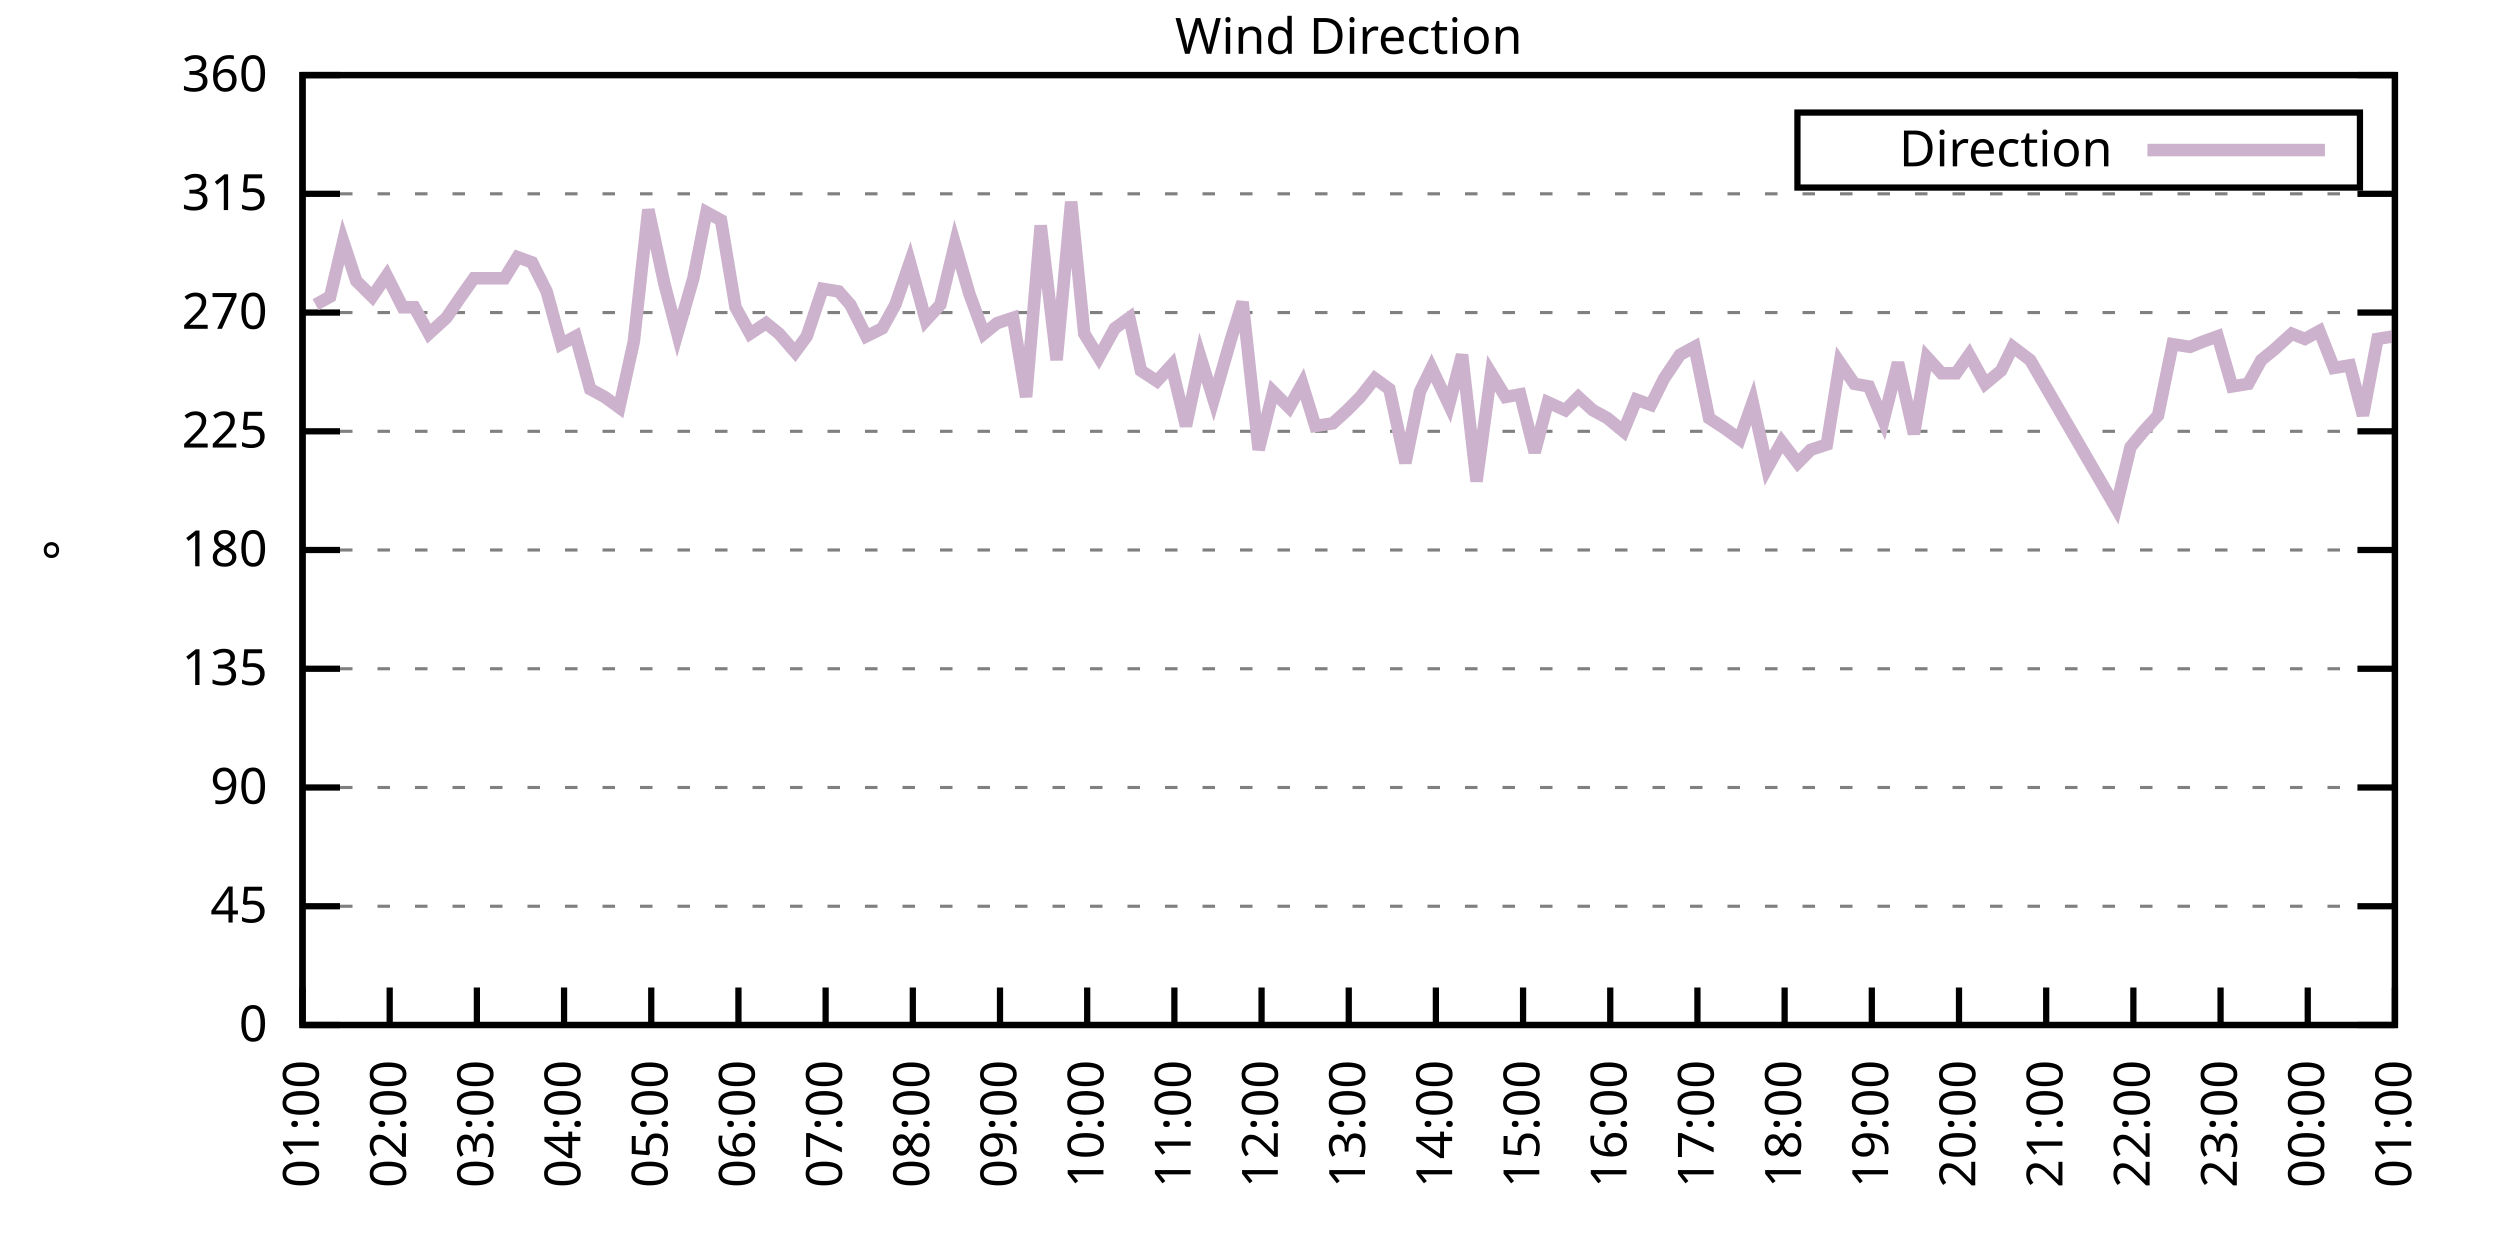
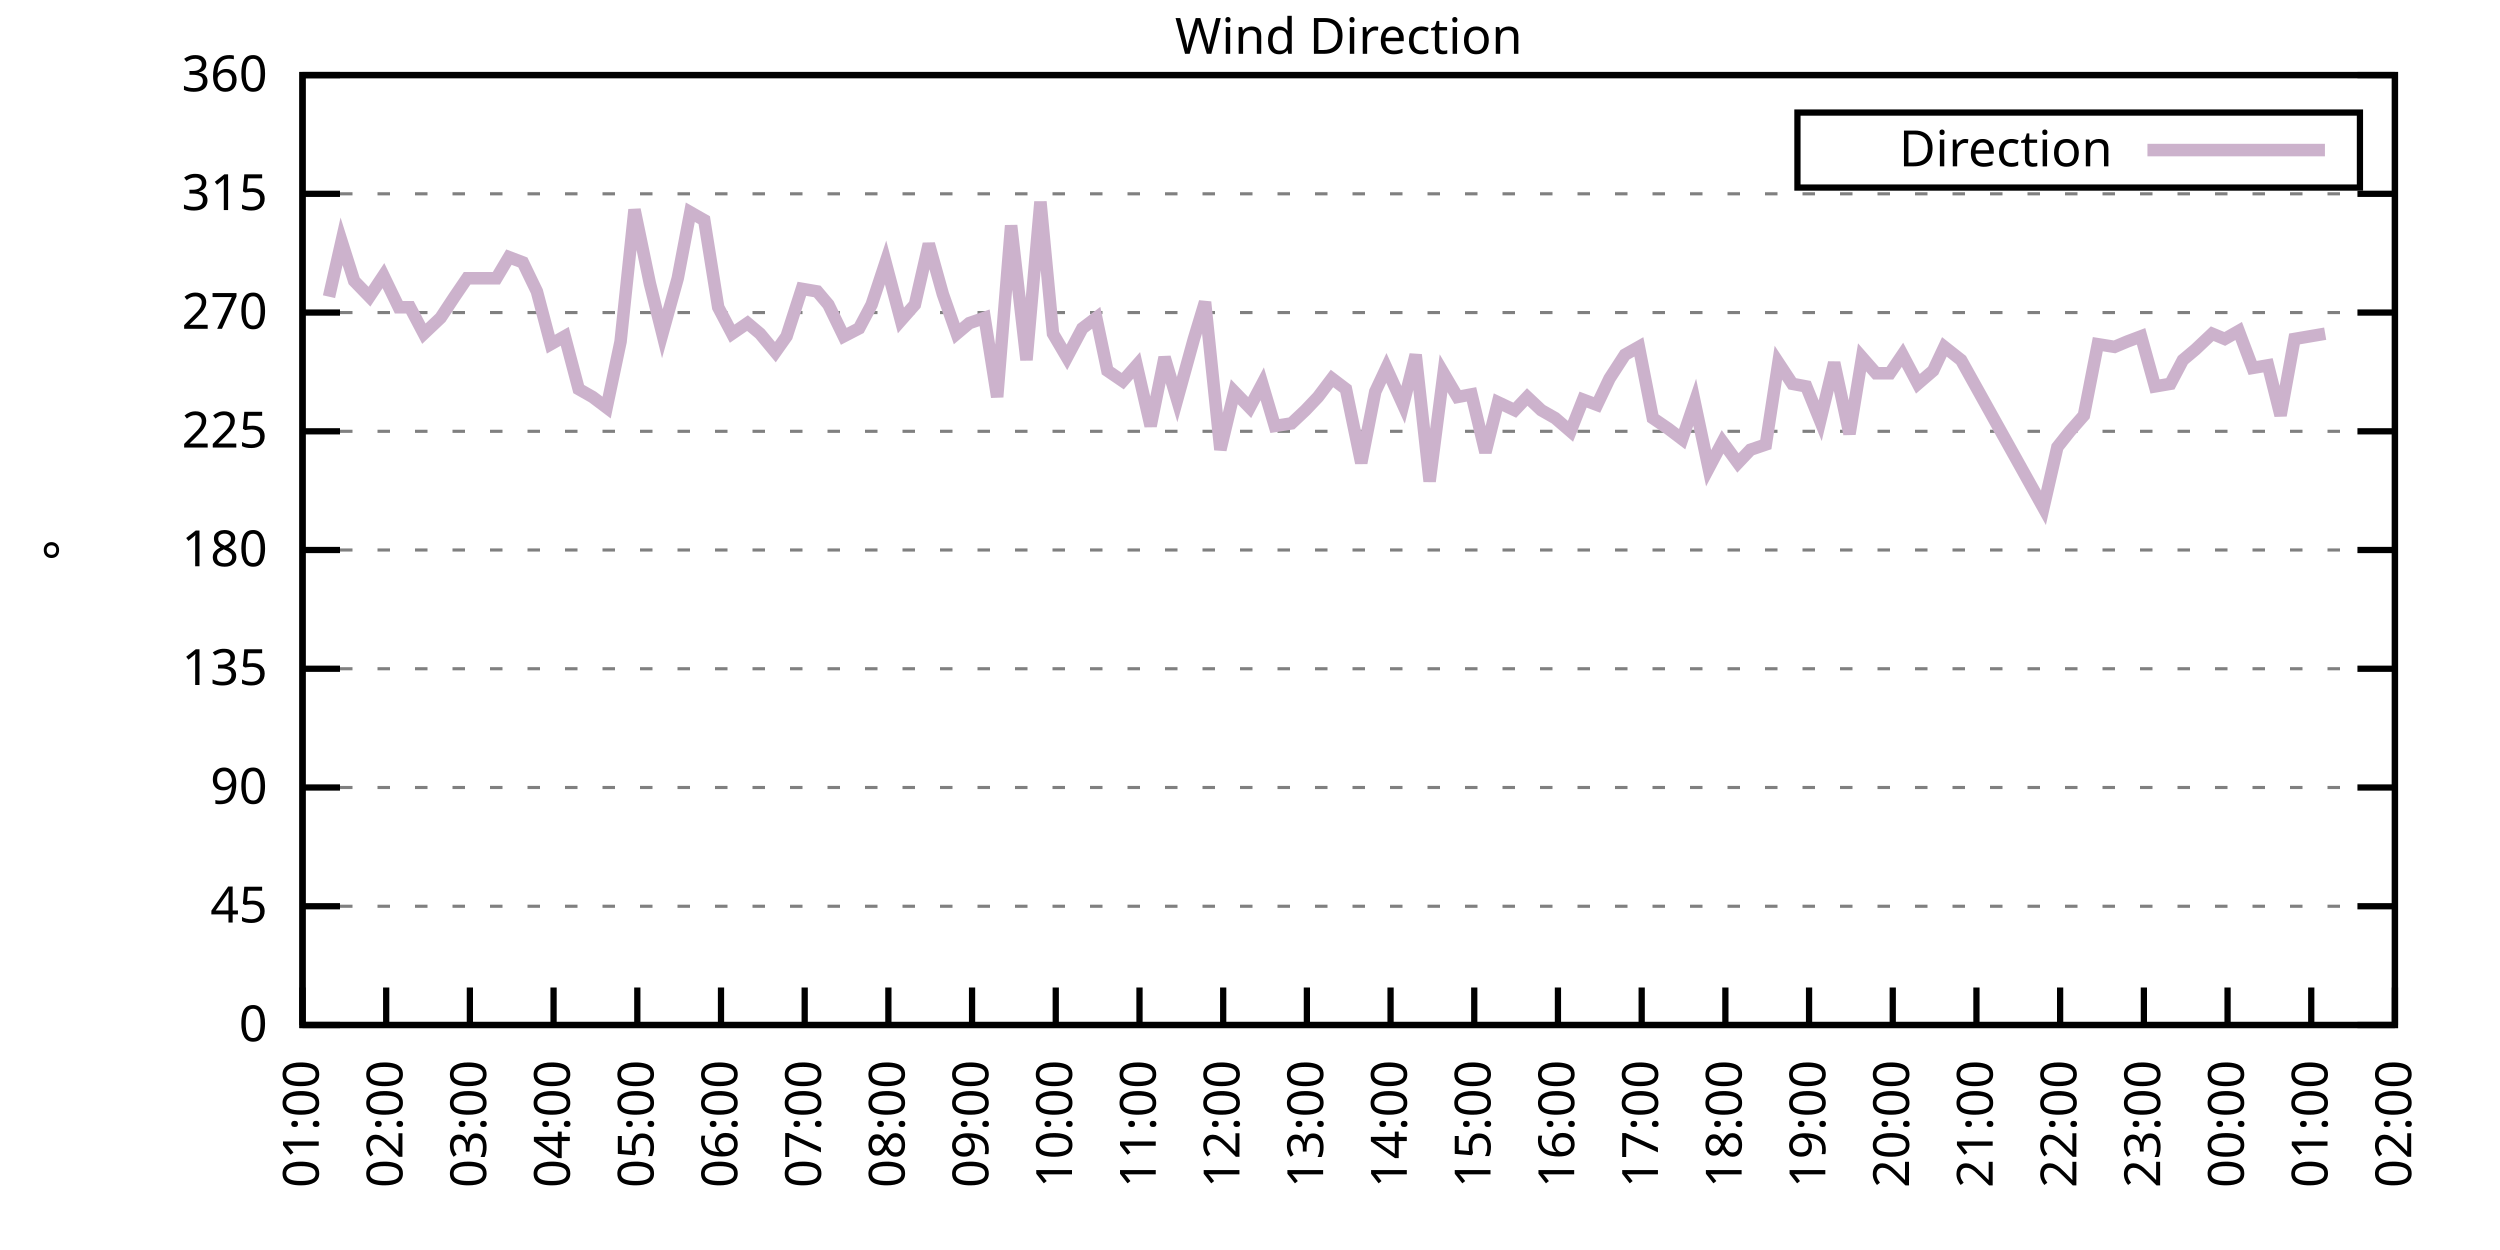
<svg xmlns="http://www.w3.org/2000/svg" xmlns:xlink="http://www.w3.org/1999/xlink" width="400" height="200" viewBox="0 0 400 200">
  <g id="gnuplot_canvas">
    <rect x="0" y="0" width="400" height="200" fill="none" />
    <defs>
      <circle id="gpDot" r="0.5" stroke-width="0.5" stroke="currentColor" />
      <path id="gpPt0" stroke-width="0.333" stroke="currentColor" d="M-1,0 h2 M0,-1 v2" />
      <path id="gpPt1" stroke-width="0.333" stroke="currentColor" d="M-1,-1 L1,1 M1,-1 L-1,1" />
      <path id="gpPt2" stroke-width="0.333" stroke="currentColor" d="M-1,0 L1,0 M0,-1 L0,1 M-1,-1 L1,1 M-1,1 L1,-1" />
      <rect id="gpPt3" stroke-width="0.333" stroke="currentColor" x="-1" y="-1" width="2" height="2" />
      <rect id="gpPt4" stroke-width="0.333" stroke="currentColor" fill="currentColor" x="-1" y="-1" width="2" height="2" />
      <circle id="gpPt5" stroke-width="0.333" stroke="currentColor" cx="0" cy="0" r="1" />
      <use xlink:href="#gpPt5" id="gpPt6" fill="currentColor" stroke="none" />
      <path id="gpPt7" stroke-width="0.333" stroke="currentColor" d="M0,-1.33 L-1.33,0.67 L1.33,0.67 z" />
      <use xlink:href="#gpPt7" id="gpPt8" fill="currentColor" stroke="none" />
      <use xlink:href="#gpPt7" id="gpPt9" stroke="currentColor" transform="rotate(180)" />
      <use xlink:href="#gpPt9" id="gpPt10" fill="currentColor" stroke="none" />
      <use xlink:href="#gpPt3" id="gpPt11" stroke="currentColor" transform="rotate(45)" />
      <use xlink:href="#gpPt11" id="gpPt12" fill="currentColor" stroke="none" />
      <path id="gpPt13" stroke-width="0.333" stroke="currentColor" d="M0,1.330 L1.265,0.411 L0.782,-1.067 L-0.782,-1.076 L-1.265,0.411 z" />
      <use xlink:href="#gpPt13" id="gpPt14" fill="currentColor" stroke="none" />
      <filter id="textbox" filterUnits="objectBoundingBox" x="0" y="0" height="1" width="1">
        <feFlood flood-color="white" flood-opacity="1" result="bgnd" />
        <feComposite in="SourceGraphic" in2="bgnd" operator="atop" />
      </filter>
      <filter id="greybox" filterUnits="objectBoundingBox" x="0" y="0" height="1" width="1">
        <feFlood flood-color="lightgrey" flood-opacity="1" result="grey" />
        <feComposite in="SourceGraphic" in2="grey" operator="atop" />
      </filter>
    </defs>
    <g fill="none" color="white" stroke="currentColor" stroke-width="1.00" stroke-linecap="butt" stroke-linejoin="miter">
</g>
    <g fill="none" color="black" stroke="currentColor" stroke-width="1.00" stroke-linecap="butt" stroke-linejoin="miter">
      <g stroke="none" shape-rendering="crispEdges">
        <polygon fill="rgb(255, 255, 255)" points="48.40,164.00 383.18,164.00 383.18,12.02 48.40,12.02 " />
      </g>
    </g>
    <g fill="none" color="black" stroke="currentColor" stroke-width="1.00" stroke-linecap="butt" stroke-linejoin="miter">
</g>
    <g fill="none" color="black" stroke="black" stroke-width="0.50" stroke-linecap="butt" stroke-linejoin="miter">
</g>
    <g fill="none" color="gray" stroke="currentColor" stroke-width="0.50" stroke-linecap="butt" stroke-linejoin="miter">
      <path stroke="gray" stroke-dasharray="2,4" class="gridline" d="M48.40,164.00 L383.19,164.00  " />
    </g>
    <g fill="none" color="gray" stroke="gray" stroke-width="1.00" stroke-linecap="butt" stroke-linejoin="miter">
</g>
    <g fill="none" color="black" stroke="currentColor" stroke-width="1.00" stroke-linecap="butt" stroke-linejoin="miter">
      <path stroke="black" d="M48.40,164.00 L54.40,164.00 M383.19,164.00 L377.19,164.00  " />
      <g transform="translate(42.80,166.60)" stroke="none" fill="black" font-family="Sans" font-size="8.00" text-anchor="end">
        <text>
          <tspan font-family="Sans"> 0</tspan>
        </text>
      </g>
    </g>
    <g fill="none" color="black" stroke="currentColor" stroke-width="1.00" stroke-linecap="butt" stroke-linejoin="miter">
</g>
    <g fill="none" color="black" stroke="black" stroke-width="0.50" stroke-linecap="butt" stroke-linejoin="miter">
</g>
    <g fill="none" color="gray" stroke="currentColor" stroke-width="0.50" stroke-linecap="butt" stroke-linejoin="miter">
      <path stroke="gray" stroke-dasharray="2,4" class="gridline" d="M48.40,145.00 L383.19,145.00  " />
    </g>
    <g fill="none" color="gray" stroke="gray" stroke-width="1.00" stroke-linecap="butt" stroke-linejoin="miter">
</g>
    <g fill="none" color="black" stroke="currentColor" stroke-width="1.00" stroke-linecap="butt" stroke-linejoin="miter">
      <path stroke="black" d="M48.40,145.00 L54.40,145.00 M383.19,145.00 L377.19,145.00  " />
      <g transform="translate(42.80,147.60)" stroke="none" fill="black" font-family="Sans" font-size="8.00" text-anchor="end">
        <text>
          <tspan font-family="Sans"> 45</tspan>
        </text>
      </g>
    </g>
    <g fill="none" color="black" stroke="currentColor" stroke-width="1.00" stroke-linecap="butt" stroke-linejoin="miter">
</g>
    <g fill="none" color="black" stroke="black" stroke-width="0.50" stroke-linecap="butt" stroke-linejoin="miter">
</g>
    <g fill="none" color="gray" stroke="currentColor" stroke-width="0.50" stroke-linecap="butt" stroke-linejoin="miter">
      <path stroke="gray" stroke-dasharray="2,4" class="gridline" d="M48.40,126.00 L383.19,126.00  " />
    </g>
    <g fill="none" color="gray" stroke="gray" stroke-width="1.00" stroke-linecap="butt" stroke-linejoin="miter">
</g>
    <g fill="none" color="black" stroke="currentColor" stroke-width="1.00" stroke-linecap="butt" stroke-linejoin="miter">
      <path stroke="black" d="M48.40,126.00 L54.40,126.00 M383.19,126.00 L377.19,126.00  " />
      <g transform="translate(42.80,128.60)" stroke="none" fill="black" font-family="Sans" font-size="8.00" text-anchor="end">
        <text>
          <tspan font-family="Sans"> 90</tspan>
        </text>
      </g>
    </g>
    <g fill="none" color="black" stroke="currentColor" stroke-width="1.00" stroke-linecap="butt" stroke-linejoin="miter">
</g>
    <g fill="none" color="black" stroke="black" stroke-width="0.50" stroke-linecap="butt" stroke-linejoin="miter">
</g>
    <g fill="none" color="gray" stroke="currentColor" stroke-width="0.50" stroke-linecap="butt" stroke-linejoin="miter">
      <path stroke="gray" stroke-dasharray="2,4" class="gridline" d="M48.40,107.00 L383.19,107.00  " />
    </g>
    <g fill="none" color="gray" stroke="gray" stroke-width="1.00" stroke-linecap="butt" stroke-linejoin="miter">
</g>
    <g fill="none" color="black" stroke="currentColor" stroke-width="1.00" stroke-linecap="butt" stroke-linejoin="miter">
      <path stroke="black" d="M48.40,107.00 L54.40,107.00 M383.19,107.00 L377.19,107.00  " />
      <g transform="translate(42.80,109.60)" stroke="none" fill="black" font-family="Sans" font-size="8.00" text-anchor="end">
        <text>
          <tspan font-family="Sans"> 135</tspan>
        </text>
      </g>
    </g>
    <g fill="none" color="black" stroke="currentColor" stroke-width="1.00" stroke-linecap="butt" stroke-linejoin="miter">
</g>
    <g fill="none" color="black" stroke="black" stroke-width="0.50" stroke-linecap="butt" stroke-linejoin="miter">
</g>
    <g fill="none" color="gray" stroke="currentColor" stroke-width="0.50" stroke-linecap="butt" stroke-linejoin="miter">
      <path stroke="gray" stroke-dasharray="2,4" class="gridline" d="M48.40,88.00 L383.19,88.00  " />
    </g>
    <g fill="none" color="gray" stroke="gray" stroke-width="1.00" stroke-linecap="butt" stroke-linejoin="miter">
</g>
    <g fill="none" color="black" stroke="currentColor" stroke-width="1.00" stroke-linecap="butt" stroke-linejoin="miter">
      <path stroke="black" d="M48.40,88.00 L54.40,88.00 M383.19,88.00 L377.19,88.00  " />
      <g transform="translate(42.80,90.60)" stroke="none" fill="black" font-family="Sans" font-size="8.00" text-anchor="end">
        <text>
          <tspan font-family="Sans"> 180</tspan>
        </text>
      </g>
    </g>
    <g fill="none" color="black" stroke="currentColor" stroke-width="1.00" stroke-linecap="butt" stroke-linejoin="miter">
</g>
    <g fill="none" color="black" stroke="black" stroke-width="0.50" stroke-linecap="butt" stroke-linejoin="miter">
</g>
    <g fill="none" color="gray" stroke="currentColor" stroke-width="0.50" stroke-linecap="butt" stroke-linejoin="miter">
      <path stroke="gray" stroke-dasharray="2,4" class="gridline" d="M48.40,69.01 L383.19,69.01  " />
    </g>
    <g fill="none" color="gray" stroke="gray" stroke-width="1.00" stroke-linecap="butt" stroke-linejoin="miter">
</g>
    <g fill="none" color="black" stroke="currentColor" stroke-width="1.00" stroke-linecap="butt" stroke-linejoin="miter">
      <path stroke="black" d="M48.40,69.01 L54.40,69.01 M383.19,69.01 L377.19,69.01  " />
      <g transform="translate(42.80,71.61)" stroke="none" fill="black" font-family="Sans" font-size="8.00" text-anchor="end">
        <text>
          <tspan font-family="Sans"> 225</tspan>
        </text>
      </g>
    </g>
    <g fill="none" color="black" stroke="currentColor" stroke-width="1.00" stroke-linecap="butt" stroke-linejoin="miter">
</g>
    <g fill="none" color="black" stroke="black" stroke-width="0.50" stroke-linecap="butt" stroke-linejoin="miter">
</g>
    <g fill="none" color="gray" stroke="currentColor" stroke-width="0.50" stroke-linecap="butt" stroke-linejoin="miter">
      <path stroke="gray" stroke-dasharray="2,4" class="gridline" d="M48.40,50.01 L383.19,50.01  " />
    </g>
    <g fill="none" color="gray" stroke="gray" stroke-width="1.00" stroke-linecap="butt" stroke-linejoin="miter">
</g>
    <g fill="none" color="black" stroke="currentColor" stroke-width="1.00" stroke-linecap="butt" stroke-linejoin="miter">
      <path stroke="black" d="M48.40,50.01 L54.40,50.01 M383.19,50.01 L377.19,50.01  " />
      <g transform="translate(42.80,52.61)" stroke="none" fill="black" font-family="Sans" font-size="8.00" text-anchor="end">
        <text>
          <tspan font-family="Sans"> 270</tspan>
        </text>
      </g>
    </g>
    <g fill="none" color="black" stroke="currentColor" stroke-width="1.00" stroke-linecap="butt" stroke-linejoin="miter">
</g>
    <g fill="none" color="black" stroke="black" stroke-width="0.50" stroke-linecap="butt" stroke-linejoin="miter">
</g>
    <g fill="none" color="gray" stroke="currentColor" stroke-width="0.50" stroke-linecap="butt" stroke-linejoin="miter">
      <path stroke="gray" stroke-dasharray="2,4" class="gridline" d="M48.40,31.01 L383.19,31.01  " />
    </g>
    <g fill="none" color="gray" stroke="gray" stroke-width="1.00" stroke-linecap="butt" stroke-linejoin="miter">
</g>
    <g fill="none" color="black" stroke="currentColor" stroke-width="1.00" stroke-linecap="butt" stroke-linejoin="miter">
      <path stroke="black" d="M48.40,31.01 L54.40,31.01 M383.19,31.01 L377.19,31.01  " />
      <g transform="translate(42.80,33.61)" stroke="none" fill="black" font-family="Sans" font-size="8.00" text-anchor="end">
        <text>
          <tspan font-family="Sans"> 315</tspan>
        </text>
      </g>
    </g>
    <g fill="none" color="black" stroke="currentColor" stroke-width="1.00" stroke-linecap="butt" stroke-linejoin="miter">
</g>
    <g fill="none" color="black" stroke="black" stroke-width="0.50" stroke-linecap="butt" stroke-linejoin="miter">
</g>
    <g fill="none" color="gray" stroke="currentColor" stroke-width="0.50" stroke-linecap="butt" stroke-linejoin="miter">
      <path stroke="gray" stroke-dasharray="2,4" class="gridline" d="M48.40,12.01 L383.19,12.01  " />
    </g>
    <g fill="none" color="gray" stroke="gray" stroke-width="1.00" stroke-linecap="butt" stroke-linejoin="miter">
</g>
    <g fill="none" color="black" stroke="currentColor" stroke-width="1.00" stroke-linecap="butt" stroke-linejoin="miter">
      <path stroke="black" d="M48.40,12.01 L54.40,12.01 M383.19,12.01 L377.19,12.01  " />
      <g transform="translate(42.80,14.61)" stroke="none" fill="black" font-family="Sans" font-size="8.00" text-anchor="end">
        <text>
          <tspan font-family="Sans"> 360</tspan>
        </text>
      </g>
    </g>
    <g fill="none" color="black" stroke="currentColor" stroke-width="1.00" stroke-linecap="butt" stroke-linejoin="miter">
      <path stroke="black" d="M48.40,164.00 L48.40,158.00  " />
      <g transform="translate(51.00,169.60) rotate(270.00)" stroke="none" fill="black" font-family="Sans" font-size="8.00" text-anchor="end">
        <text>
          <tspan font-family="Sans">01:00</tspan>
        </text>
      </g>
    </g>
    <g fill="none" color="black" stroke="currentColor" stroke-width="1.00" stroke-linecap="butt" stroke-linejoin="miter">
-       <path stroke="black" d="M62.35,164.00 L62.35,158.00  " />
-       <g transform="translate(64.95,169.60) rotate(270.00)" stroke="none" fill="black" font-family="Sans" font-size="8.00" text-anchor="end">
+       <path stroke="black" d="M61.79,164.00 L61.79,158.00  " />
+       <g transform="translate(64.39,169.60) rotate(270.00)" stroke="none" fill="black" font-family="Sans" font-size="8.00" text-anchor="end">
        <text>
          <tspan font-family="Sans">02:00</tspan>
        </text>
      </g>
    </g>
    <g fill="none" color="black" stroke="currentColor" stroke-width="1.00" stroke-linecap="butt" stroke-linejoin="miter">
-       <path stroke="black" d="M76.30,164.00 L76.30,158.00  " />
-       <g transform="translate(78.90,169.60) rotate(270.00)" stroke="none" fill="black" font-family="Sans" font-size="8.00" text-anchor="end">
+       <path stroke="black" d="M75.18,164.00 L75.18,158.00  " />
+       <g transform="translate(77.78,169.60) rotate(270.00)" stroke="none" fill="black" font-family="Sans" font-size="8.00" text-anchor="end">
        <text>
          <tspan font-family="Sans">03:00</tspan>
        </text>
      </g>
    </g>
    <g fill="none" color="black" stroke="currentColor" stroke-width="1.00" stroke-linecap="butt" stroke-linejoin="miter">
-       <path stroke="black" d="M90.25,164.00 L90.25,158.00  " />
-       <g transform="translate(92.85,169.60) rotate(270.00)" stroke="none" fill="black" font-family="Sans" font-size="8.00" text-anchor="end">
+       <path stroke="black" d="M88.57,164.00 L88.57,158.00  " />
+       <g transform="translate(91.17,169.60) rotate(270.00)" stroke="none" fill="black" font-family="Sans" font-size="8.00" text-anchor="end">
        <text>
          <tspan font-family="Sans">04:00</tspan>
        </text>
      </g>
    </g>
    <g fill="none" color="black" stroke="currentColor" stroke-width="1.00" stroke-linecap="butt" stroke-linejoin="miter">
-       <path stroke="black" d="M104.20,164.00 L104.20,158.00  " />
-       <g transform="translate(106.80,169.60) rotate(270.00)" stroke="none" fill="black" font-family="Sans" font-size="8.00" text-anchor="end">
+       <path stroke="black" d="M101.97,164.00 L101.97,158.00  " />
+       <g transform="translate(104.57,169.60) rotate(270.00)" stroke="none" fill="black" font-family="Sans" font-size="8.00" text-anchor="end">
        <text>
          <tspan font-family="Sans">05:00</tspan>
        </text>
      </g>
    </g>
    <g fill="none" color="black" stroke="currentColor" stroke-width="1.00" stroke-linecap="butt" stroke-linejoin="miter">
-       <path stroke="black" d="M118.15,164.00 L118.15,158.00  " />
-       <g transform="translate(120.75,169.60) rotate(270.00)" stroke="none" fill="black" font-family="Sans" font-size="8.00" text-anchor="end">
+       <path stroke="black" d="M115.36,164.00 L115.36,158.00  " />
+       <g transform="translate(117.96,169.60) rotate(270.00)" stroke="none" fill="black" font-family="Sans" font-size="8.00" text-anchor="end">
        <text>
          <tspan font-family="Sans">06:00</tspan>
        </text>
      </g>
    </g>
    <g fill="none" color="black" stroke="currentColor" stroke-width="1.00" stroke-linecap="butt" stroke-linejoin="miter">
-       <path stroke="black" d="M132.10,164.00 L132.10,158.00  " />
-       <g transform="translate(134.70,169.60) rotate(270.00)" stroke="none" fill="black" font-family="Sans" font-size="8.00" text-anchor="end">
+       <path stroke="black" d="M128.75,164.00 L128.75,158.00  " />
+       <g transform="translate(131.35,169.60) rotate(270.00)" stroke="none" fill="black" font-family="Sans" font-size="8.00" text-anchor="end">
        <text>
          <tspan font-family="Sans">07:00</tspan>
        </text>
      </g>
    </g>
    <g fill="none" color="black" stroke="currentColor" stroke-width="1.00" stroke-linecap="butt" stroke-linejoin="miter">
-       <path stroke="black" d="M146.05,164.00 L146.05,158.00  " />
-       <g transform="translate(148.65,169.60) rotate(270.00)" stroke="none" fill="black" font-family="Sans" font-size="8.00" text-anchor="end">
+       <path stroke="black" d="M142.14,164.00 L142.14,158.00  " />
+       <g transform="translate(144.74,169.60) rotate(270.00)" stroke="none" fill="black" font-family="Sans" font-size="8.00" text-anchor="end">
        <text>
          <tspan font-family="Sans">08:00</tspan>
        </text>
      </g>
    </g>
    <g fill="none" color="black" stroke="currentColor" stroke-width="1.00" stroke-linecap="butt" stroke-linejoin="miter">
-       <path stroke="black" d="M160.00,164.00 L160.00,158.00  " />
-       <g transform="translate(162.60,169.60) rotate(270.00)" stroke="none" fill="black" font-family="Sans" font-size="8.00" text-anchor="end">
+       <path stroke="black" d="M155.53,164.00 L155.53,158.00  " />
+       <g transform="translate(158.13,169.60) rotate(270.00)" stroke="none" fill="black" font-family="Sans" font-size="8.00" text-anchor="end">
        <text>
          <tspan font-family="Sans">09:00</tspan>
        </text>
      </g>
    </g>
    <g fill="none" color="black" stroke="currentColor" stroke-width="1.00" stroke-linecap="butt" stroke-linejoin="miter">
-       <path stroke="black" d="M173.95,164.00 L173.95,158.00  " />
-       <g transform="translate(176.55,169.60) rotate(270.00)" stroke="none" fill="black" font-family="Sans" font-size="8.00" text-anchor="end">
+       <path stroke="black" d="M168.92,164.00 L168.92,158.00  " />
+       <g transform="translate(171.52,169.60) rotate(270.00)" stroke="none" fill="black" font-family="Sans" font-size="8.00" text-anchor="end">
        <text>
          <tspan font-family="Sans">10:00</tspan>
        </text>
      </g>
    </g>
    <g fill="none" color="black" stroke="currentColor" stroke-width="1.00" stroke-linecap="butt" stroke-linejoin="miter">
-       <path stroke="black" d="M187.90,164.00 L187.90,158.00  " />
-       <g transform="translate(190.50,169.60) rotate(270.00)" stroke="none" fill="black" font-family="Sans" font-size="8.00" text-anchor="end">
+       <path stroke="black" d="M182.32,164.00 L182.32,158.00  " />
+       <g transform="translate(184.92,169.60) rotate(270.00)" stroke="none" fill="black" font-family="Sans" font-size="8.00" text-anchor="end">
        <text>
          <tspan font-family="Sans">11:00</tspan>
        </text>
      </g>
    </g>
    <g fill="none" color="black" stroke="currentColor" stroke-width="1.00" stroke-linecap="butt" stroke-linejoin="miter">
-       <path stroke="black" d="M201.85,164.00 L201.85,158.00  " />
-       <g transform="translate(204.45,169.60) rotate(270.00)" stroke="none" fill="black" font-family="Sans" font-size="8.00" text-anchor="end">
+       <path stroke="black" d="M195.71,164.00 L195.71,158.00  " />
+       <g transform="translate(198.31,169.60) rotate(270.00)" stroke="none" fill="black" font-family="Sans" font-size="8.00" text-anchor="end">
        <text>
          <tspan font-family="Sans">12:00</tspan>
        </text>
      </g>
    </g>
    <g fill="none" color="black" stroke="currentColor" stroke-width="1.00" stroke-linecap="butt" stroke-linejoin="miter">
-       <path stroke="black" d="M215.80,164.00 L215.80,158.00  " />
-       <g transform="translate(218.40,169.60) rotate(270.00)" stroke="none" fill="black" font-family="Sans" font-size="8.00" text-anchor="end">
+       <path stroke="black" d="M209.10,164.00 L209.10,158.00  " />
+       <g transform="translate(211.70,169.60) rotate(270.00)" stroke="none" fill="black" font-family="Sans" font-size="8.00" text-anchor="end">
        <text>
          <tspan font-family="Sans">13:00</tspan>
        </text>
      </g>
    </g>
    <g fill="none" color="black" stroke="currentColor" stroke-width="1.00" stroke-linecap="butt" stroke-linejoin="miter">
-       <path stroke="black" d="M229.74,164.00 L229.74,158.00  " />
-       <g transform="translate(232.34,169.60) rotate(270.00)" stroke="none" fill="black" font-family="Sans" font-size="8.00" text-anchor="end">
+       <path stroke="black" d="M222.49,164.00 L222.49,158.00  " />
+       <g transform="translate(225.09,169.60) rotate(270.00)" stroke="none" fill="black" font-family="Sans" font-size="8.00" text-anchor="end">
        <text>
          <tspan font-family="Sans">14:00</tspan>
        </text>
      </g>
    </g>
    <g fill="none" color="black" stroke="currentColor" stroke-width="1.00" stroke-linecap="butt" stroke-linejoin="miter">
-       <path stroke="black" d="M243.69,164.00 L243.69,158.00  " />
-       <g transform="translate(246.29,169.60) rotate(270.00)" stroke="none" fill="black" font-family="Sans" font-size="8.00" text-anchor="end">
+       <path stroke="black" d="M235.88,164.00 L235.88,158.00  " />
+       <g transform="translate(238.48,169.60) rotate(270.00)" stroke="none" fill="black" font-family="Sans" font-size="8.00" text-anchor="end">
        <text>
          <tspan font-family="Sans">15:00</tspan>
        </text>
      </g>
    </g>
    <g fill="none" color="black" stroke="currentColor" stroke-width="1.00" stroke-linecap="butt" stroke-linejoin="miter">
-       <path stroke="black" d="M257.64,164.00 L257.64,158.00  " />
-       <g transform="translate(260.24,169.60) rotate(270.00)" stroke="none" fill="black" font-family="Sans" font-size="8.00" text-anchor="end">
+       <path stroke="black" d="M249.27,164.00 L249.27,158.00  " />
+       <g transform="translate(251.87,169.60) rotate(270.00)" stroke="none" fill="black" font-family="Sans" font-size="8.00" text-anchor="end">
        <text>
          <tspan font-family="Sans">16:00</tspan>
        </text>
      </g>
    </g>
    <g fill="none" color="black" stroke="currentColor" stroke-width="1.00" stroke-linecap="butt" stroke-linejoin="miter">
-       <path stroke="black" d="M271.59,164.00 L271.59,158.00  " />
-       <g transform="translate(274.19,169.60) rotate(270.00)" stroke="none" fill="black" font-family="Sans" font-size="8.00" text-anchor="end">
+       <path stroke="black" d="M262.67,164.00 L262.67,158.00  " />
+       <g transform="translate(265.27,169.60) rotate(270.00)" stroke="none" fill="black" font-family="Sans" font-size="8.00" text-anchor="end">
        <text>
          <tspan font-family="Sans">17:00</tspan>
        </text>
      </g>
    </g>
    <g fill="none" color="black" stroke="currentColor" stroke-width="1.00" stroke-linecap="butt" stroke-linejoin="miter">
-       <path stroke="black" d="M285.54,164.00 L285.54,158.00  " />
-       <g transform="translate(288.14,169.60) rotate(270.00)" stroke="none" fill="black" font-family="Sans" font-size="8.00" text-anchor="end">
+       <path stroke="black" d="M276.06,164.00 L276.06,158.00  " />
+       <g transform="translate(278.66,169.60) rotate(270.00)" stroke="none" fill="black" font-family="Sans" font-size="8.00" text-anchor="end">
        <text>
          <tspan font-family="Sans">18:00</tspan>
        </text>
      </g>
    </g>
    <g fill="none" color="black" stroke="currentColor" stroke-width="1.00" stroke-linecap="butt" stroke-linejoin="miter">
-       <path stroke="black" d="M299.49,164.00 L299.49,158.00  " />
-       <g transform="translate(302.09,169.60) rotate(270.00)" stroke="none" fill="black" font-family="Sans" font-size="8.00" text-anchor="end">
+       <path stroke="black" d="M289.45,164.00 L289.45,158.00  " />
+       <g transform="translate(292.05,169.60) rotate(270.00)" stroke="none" fill="black" font-family="Sans" font-size="8.00" text-anchor="end">
        <text>
          <tspan font-family="Sans">19:00</tspan>
        </text>
      </g>
    </g>
    <g fill="none" color="black" stroke="currentColor" stroke-width="1.00" stroke-linecap="butt" stroke-linejoin="miter">
-       <path stroke="black" d="M313.44,164.00 L313.44,158.00  " />
-       <g transform="translate(316.04,169.60) rotate(270.00)" stroke="none" fill="black" font-family="Sans" font-size="8.00" text-anchor="end">
+       <path stroke="black" d="M302.84,164.00 L302.84,158.00  " />
+       <g transform="translate(305.44,169.60) rotate(270.00)" stroke="none" fill="black" font-family="Sans" font-size="8.00" text-anchor="end">
        <text>
          <tspan font-family="Sans">20:00</tspan>
        </text>
      </g>
    </g>
    <g fill="none" color="black" stroke="currentColor" stroke-width="1.00" stroke-linecap="butt" stroke-linejoin="miter">
-       <path stroke="black" d="M327.39,164.00 L327.39,158.00  " />
-       <g transform="translate(329.99,169.60) rotate(270.00)" stroke="none" fill="black" font-family="Sans" font-size="8.00" text-anchor="end">
+       <path stroke="black" d="M316.23,164.00 L316.23,158.00  " />
+       <g transform="translate(318.83,169.60) rotate(270.00)" stroke="none" fill="black" font-family="Sans" font-size="8.00" text-anchor="end">
        <text>
          <tspan font-family="Sans">21:00</tspan>
        </text>
      </g>
    </g>
    <g fill="none" color="black" stroke="currentColor" stroke-width="1.00" stroke-linecap="butt" stroke-linejoin="miter">
-       <path stroke="black" d="M341.34,164.00 L341.34,158.00  " />
-       <g transform="translate(343.94,169.60) rotate(270.00)" stroke="none" fill="black" font-family="Sans" font-size="8.00" text-anchor="end">
+       <path stroke="black" d="M329.62,164.00 L329.62,158.00  " />
+       <g transform="translate(332.22,169.60) rotate(270.00)" stroke="none" fill="black" font-family="Sans" font-size="8.00" text-anchor="end">
        <text>
          <tspan font-family="Sans">22:00</tspan>
        </text>
      </g>
    </g>
    <g fill="none" color="black" stroke="currentColor" stroke-width="1.00" stroke-linecap="butt" stroke-linejoin="miter">
-       <path stroke="black" d="M355.29,164.00 L355.29,158.00  " />
-       <g transform="translate(357.89,169.60) rotate(270.00)" stroke="none" fill="black" font-family="Sans" font-size="8.00" text-anchor="end">
+       <path stroke="black" d="M343.02,164.00 L343.02,158.00  " />
+       <g transform="translate(345.62,169.60) rotate(270.00)" stroke="none" fill="black" font-family="Sans" font-size="8.00" text-anchor="end">
        <text>
          <tspan font-family="Sans">23:00</tspan>
        </text>
      </g>
    </g>
    <g fill="none" color="black" stroke="currentColor" stroke-width="1.00" stroke-linecap="butt" stroke-linejoin="miter">
-       <path stroke="black" d="M369.24,164.00 L369.24,158.00  " />
-       <g transform="translate(371.84,169.60) rotate(270.00)" stroke="none" fill="black" font-family="Sans" font-size="8.00" text-anchor="end">
+       <path stroke="black" d="M356.41,164.00 L356.41,158.00  " />
+       <g transform="translate(359.01,169.60) rotate(270.00)" stroke="none" fill="black" font-family="Sans" font-size="8.00" text-anchor="end">
        <text>
          <tspan font-family="Sans">00:00</tspan>
+         </text>
+       </g>
+     </g>
+     <g fill="none" color="black" stroke="currentColor" stroke-width="1.00" stroke-linecap="butt" stroke-linejoin="miter">
+       <path stroke="black" d="M369.80,164.00 L369.80,158.00  " />
+       <g transform="translate(372.40,169.60) rotate(270.00)" stroke="none" fill="black" font-family="Sans" font-size="8.00" text-anchor="end">
+         <text>
+           <tspan font-family="Sans">01:00</tspan>
        </text>
      </g>
    </g>
    <g fill="none" color="black" stroke="currentColor" stroke-width="1.00" stroke-linecap="butt" stroke-linejoin="miter">
      <path stroke="black" d="M383.19,164.00 L383.19,158.00  " />
      <g transform="translate(385.79,169.60) rotate(270.00)" stroke="none" fill="black" font-family="Sans" font-size="8.00" text-anchor="end">
        <text>
-           <tspan font-family="Sans">01:00</tspan>
+           <tspan font-family="Sans">02:00</tspan>
        </text>
      </g>
    </g>
    <g fill="none" color="black" stroke="currentColor" stroke-width="1.00" stroke-linecap="butt" stroke-linejoin="miter">
</g>
    <g fill="none" color="black" stroke="currentColor" stroke-width="1.00" stroke-linecap="butt" stroke-linejoin="miter">
      <path stroke="black" d="M48.40,12.01 L48.40,164.00 L383.19,164.00 L383.19,12.01 L48.40,12.01 Z  " />
    </g>
    <g fill="none" color="black" stroke="currentColor" stroke-width="1.00" stroke-linecap="butt" stroke-linejoin="miter">
</g>
    <g fill="none" color="black" stroke="currentColor" stroke-width="1.00" stroke-linecap="butt" stroke-linejoin="miter">
      <path stroke="black" d="M287.59,30.01 L287.59,18.01 L377.59,18.01 L377.59,30.01 L287.59,30.01 Z  " />
    </g>
    <g id="Wind_direction_plot_1">
      <g fill="none" color="white" stroke="black" stroke-width="2.00" stroke-linecap="butt" stroke-linejoin="miter">
</g>
      <g fill="none" color="black" stroke="currentColor" stroke-width="2.00" stroke-linecap="butt" stroke-linejoin="miter">
        <g transform="translate(337.99,26.61)" stroke="none" fill="black" font-family="Sans" font-size="8.00" text-anchor="end">
          <text>
            <tspan font-family="Sans">Direction</tspan>
          </text>
        </g>
      </g>
      <g fill="none" color="black" stroke="currentColor" stroke-width="2.00" stroke-linecap="butt" stroke-linejoin="miter">
-         <path stroke="rgb(204, 178, 204)" d="M343.59,24.01 L371.99,24.01 M50.49,48.74 L52.82,47.47 L54.91,38.61 L57.00,44.94 L59.56,47.47 L61.88,44.10   L64.44,49.16 L66.30,49.16 L68.63,53.39 L71.42,50.85 L73.74,47.47 L75.83,44.52 L78.39,44.52 L80.72,44.52   L82.81,41.14 L85.13,41.99 L87.46,46.63 L89.78,55.07 L92.11,53.81 L94.43,62.25 L96.76,63.52 L99.08,65.21   L101.41,54.65 L103.73,33.54 L106.29,45.36 L108.38,53.39 L110.94,44.52 L113.03,33.96 L115.36,35.23 L117.68,49.16   L120.01,53.39 L122.57,51.70 L124.66,53.39 L127.22,56.34 L129.08,53.81 L131.63,46.21 L134.19,46.63 L136.05,48.74   L138.61,53.81 L141.16,52.54 L143.26,48.74 L145.58,41.99 L148.14,51.27 L150.46,48.74 L152.79,39.03 L155.11,47.05   L157.44,53.39 L159.53,51.70 L162.09,50.85 L164.18,63.52 L166.51,36.08 L169.06,57.61 L171.39,32.28 L173.48,53.39   L175.81,57.18 L178.36,52.54 L180.69,50.85 L182.55,59.30 L185.11,60.98 L187.43,58.45 L189.76,68.16 L192.08,57.18   L194.17,63.94 L196.96,54.23 L198.82,48.32 L201.38,71.96 L203.71,62.67 L206.26,65.21 L208.36,61.41 L210.45,68.16   L213.24,67.74 L215.56,65.63 L217.65,63.52 L219.98,60.56 L222.30,62.25 L224.86,74.07 L227.19,62.67 L229.05,58.87   L231.84,64.78 L233.93,56.76 L236.25,77.03 L238.58,59.72 L240.90,63.52 L243.23,63.10 L245.55,72.38 L247.65,64.36   L250.44,65.63 L252.53,63.52 L254.85,65.63 L257.18,66.90 L259.74,69.01 L261.83,63.94 L264.15,64.78 L266.25,60.56   L268.80,56.76 L271.13,55.50 L273.45,66.90 L276.01,68.58 L278.34,70.27 L280.43,64.36 L282.75,74.92 L285.08,70.70   L287.64,74.07 L289.73,71.96 L292.29,71.12 L294.38,58.03 L296.70,61.41 L299.03,61.83 L301.35,67.32 L303.68,58.03   L306.23,69.43 L308.33,57.18 L310.65,59.72 L312.98,59.72 L315.07,56.76 L317.63,61.41 L320.18,59.30 L322.04,55.50   L324.83,57.61 L338.55,81.25 L340.88,71.54 L342.97,69.01 L345.29,66.47 L347.62,55.07 L350.41,55.50 L352.50,54.65   L354.83,53.81 L357.15,61.83 L359.71,61.41 L361.80,57.61 L363.89,55.92 L366.68,53.39 L368.78,54.23 L371.10,52.96   L373.43,58.87 L375.98,58.45 L378.08,66.47 L380.40,54.23 L382.96,53.81  " />
+         <path stroke="rgb(204, 178, 204)" d="M343.59,24.01 L371.99,24.01 M52.64,47.47 L54.65,38.61 L56.66,44.94 L59.11,47.47 L61.35,44.10 L63.80,49.16   L65.59,49.16 L67.82,53.39 L70.50,50.85 L72.73,47.47 L74.74,44.52 L77.19,44.52 L79.42,44.52 L81.43,41.14   L83.66,41.99 L85.90,46.63 L88.13,55.07 L90.36,53.81 L92.59,62.25 L94.82,63.52 L97.06,65.21 L99.29,54.65   L101.52,33.54 L103.98,45.36 L105.98,53.39 L108.44,44.52 L110.45,33.96 L112.68,35.23 L114.91,49.16 L117.14,53.39   L119.60,51.70 L121.61,53.39 L124.06,56.34 L125.85,53.81 L128.30,46.21 L130.76,46.63 L132.54,48.74 L135.00,53.81   L137.45,52.54 L139.46,48.74 L141.69,41.99 L144.15,51.27 L146.38,48.74 L148.61,39.03 L150.85,47.05 L153.08,53.39   L155.09,51.70 L157.54,50.85 L159.55,63.52 L161.78,36.08 L164.24,57.61 L166.47,32.28 L168.48,53.39 L170.71,57.18   L173.17,52.54 L175.40,50.85 L177.18,59.30 L179.64,60.98 L181.87,58.45 L184.10,68.16 L186.33,57.18 L188.34,63.94   L191.02,54.23 L192.81,48.32 L195.26,71.96 L197.49,62.67 L199.95,65.21 L201.96,61.41 L203.97,68.16 L206.64,67.74   L208.88,65.63 L210.88,63.52 L213.12,60.56 L215.35,62.25 L217.80,74.07 L220.04,62.67 L221.82,58.87 L224.50,64.78   L226.51,56.76 L228.74,77.03 L230.97,59.72 L233.20,63.52 L235.44,63.10 L237.67,72.38 L239.68,64.36 L242.36,65.63   L244.36,63.52 L246.60,65.63 L248.83,66.90 L251.28,69.01 L253.29,63.94 L255.52,64.78 L257.53,60.56 L259.99,56.76   L262.22,55.50 L264.45,66.90 L266.91,68.58 L269.14,70.27 L271.15,64.36 L273.38,74.92 L275.61,70.70 L278.07,74.07   L280.07,71.96 L282.53,71.12 L284.54,58.03 L286.77,61.41 L289.00,61.83 L291.23,67.32 L293.47,58.03 L295.92,69.43   L297.93,57.18 L300.16,59.72 L302.39,59.72 L304.40,56.76 L306.86,61.41 L309.31,59.30 L311.10,55.50 L313.78,57.61   L326.95,81.25 L329.18,71.54 L331.19,69.01 L333.42,66.47 L335.65,55.07 L338.33,55.50 L340.34,54.65 L342.57,53.81   L344.80,61.83 L347.26,61.41 L349.26,57.61 L351.27,55.92 L353.95,53.39 L355.96,54.23 L358.19,52.96 L360.42,58.87   L362.88,58.45 L364.89,66.47 L367.12,54.23 L369.58,53.81 L372.03,53.39  " />
      </g>
    </g>
    <g fill="none" color="black" stroke="currentColor" stroke-width="2.00" stroke-linecap="butt" stroke-linejoin="miter">
</g>
    <g fill="none" color="black" stroke="black" stroke-width="1.00" stroke-linecap="butt" stroke-linejoin="miter">
</g>
    <g fill="none" color="black" stroke="currentColor" stroke-width="1.00" stroke-linecap="butt" stroke-linejoin="miter">
      <path stroke="black" d="M48.40,12.01 L48.40,164.00 L383.19,164.00 L383.19,12.01 L48.40,12.01 Z  " />
      <g transform="translate(12.80,88.01) rotate(270.00)" stroke="none" fill="black" font-family="Sans" font-size="8.00" text-anchor="middle">
        <text>
          <tspan font-family="Sans">°</tspan>
        </text>
      </g>
    </g>
    <g fill="none" color="black" stroke="currentColor" stroke-width="1.00" stroke-linecap="butt" stroke-linejoin="miter">
</g>
    <g fill="none" color="black" stroke="currentColor" stroke-width="1.00" stroke-linecap="butt" stroke-linejoin="miter">
      <g transform="translate(215.79,8.61)" stroke="none" fill="black" font-family="Sans" font-size="8.00" text-anchor="middle">
        <text>
          <tspan font-family="Sans">Wind Direction</tspan>
        </text>
      </g>
    </g>
    <g fill="none" color="black" stroke="currentColor" stroke-width="1.00" stroke-linecap="butt" stroke-linejoin="miter">
</g>
  </g>
</svg>
